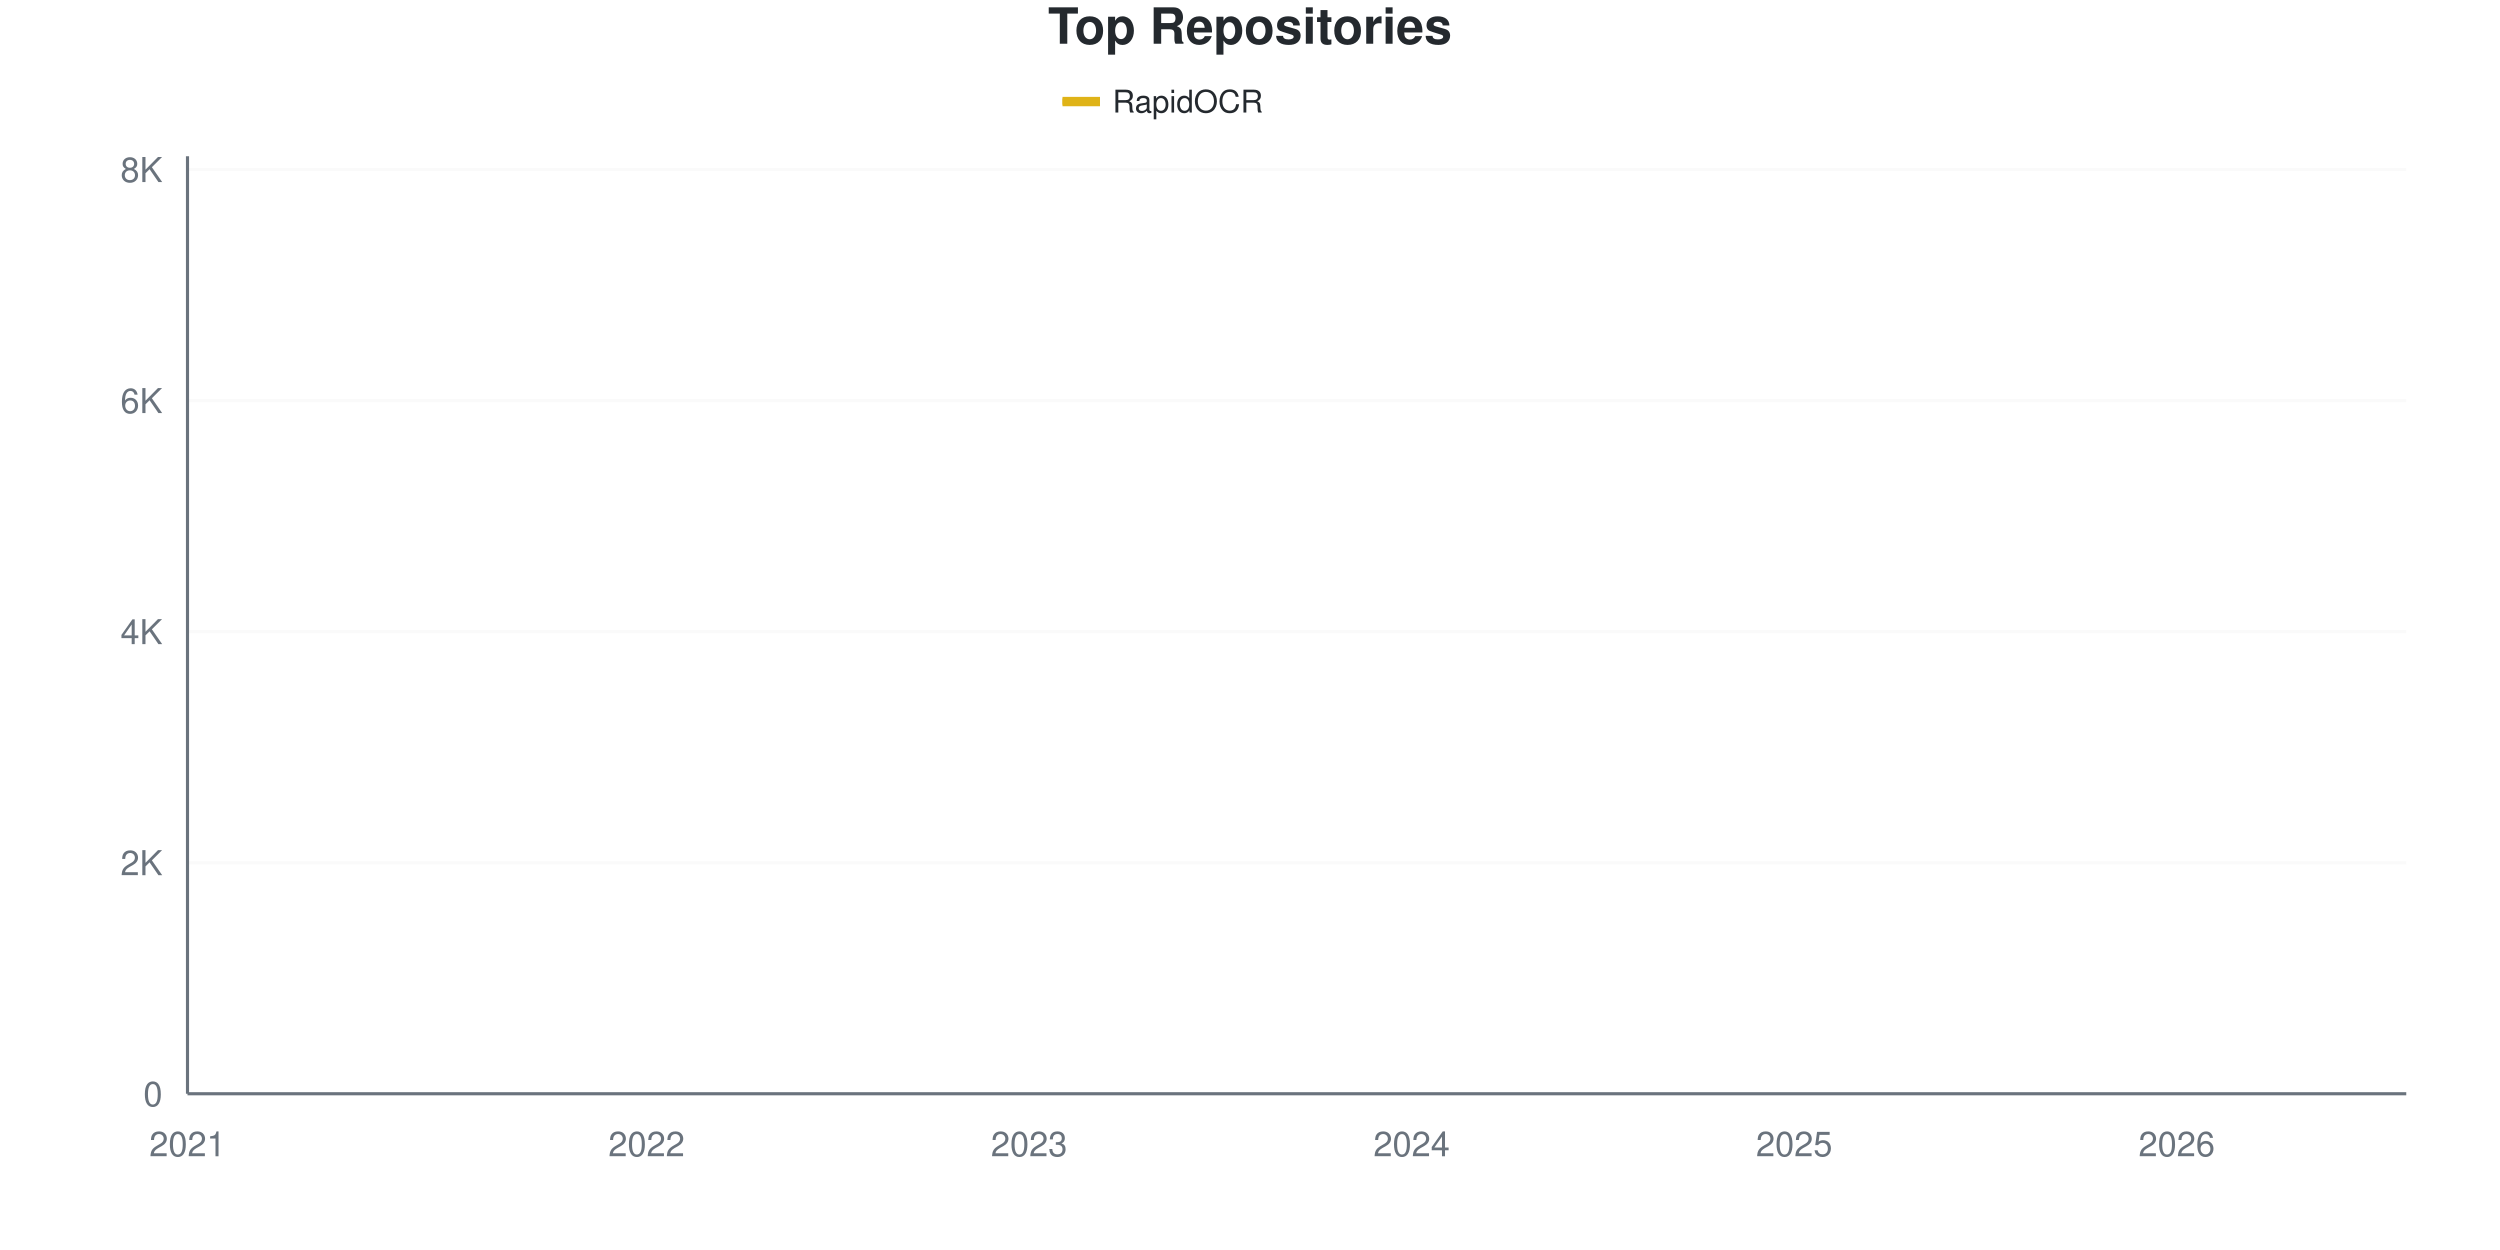
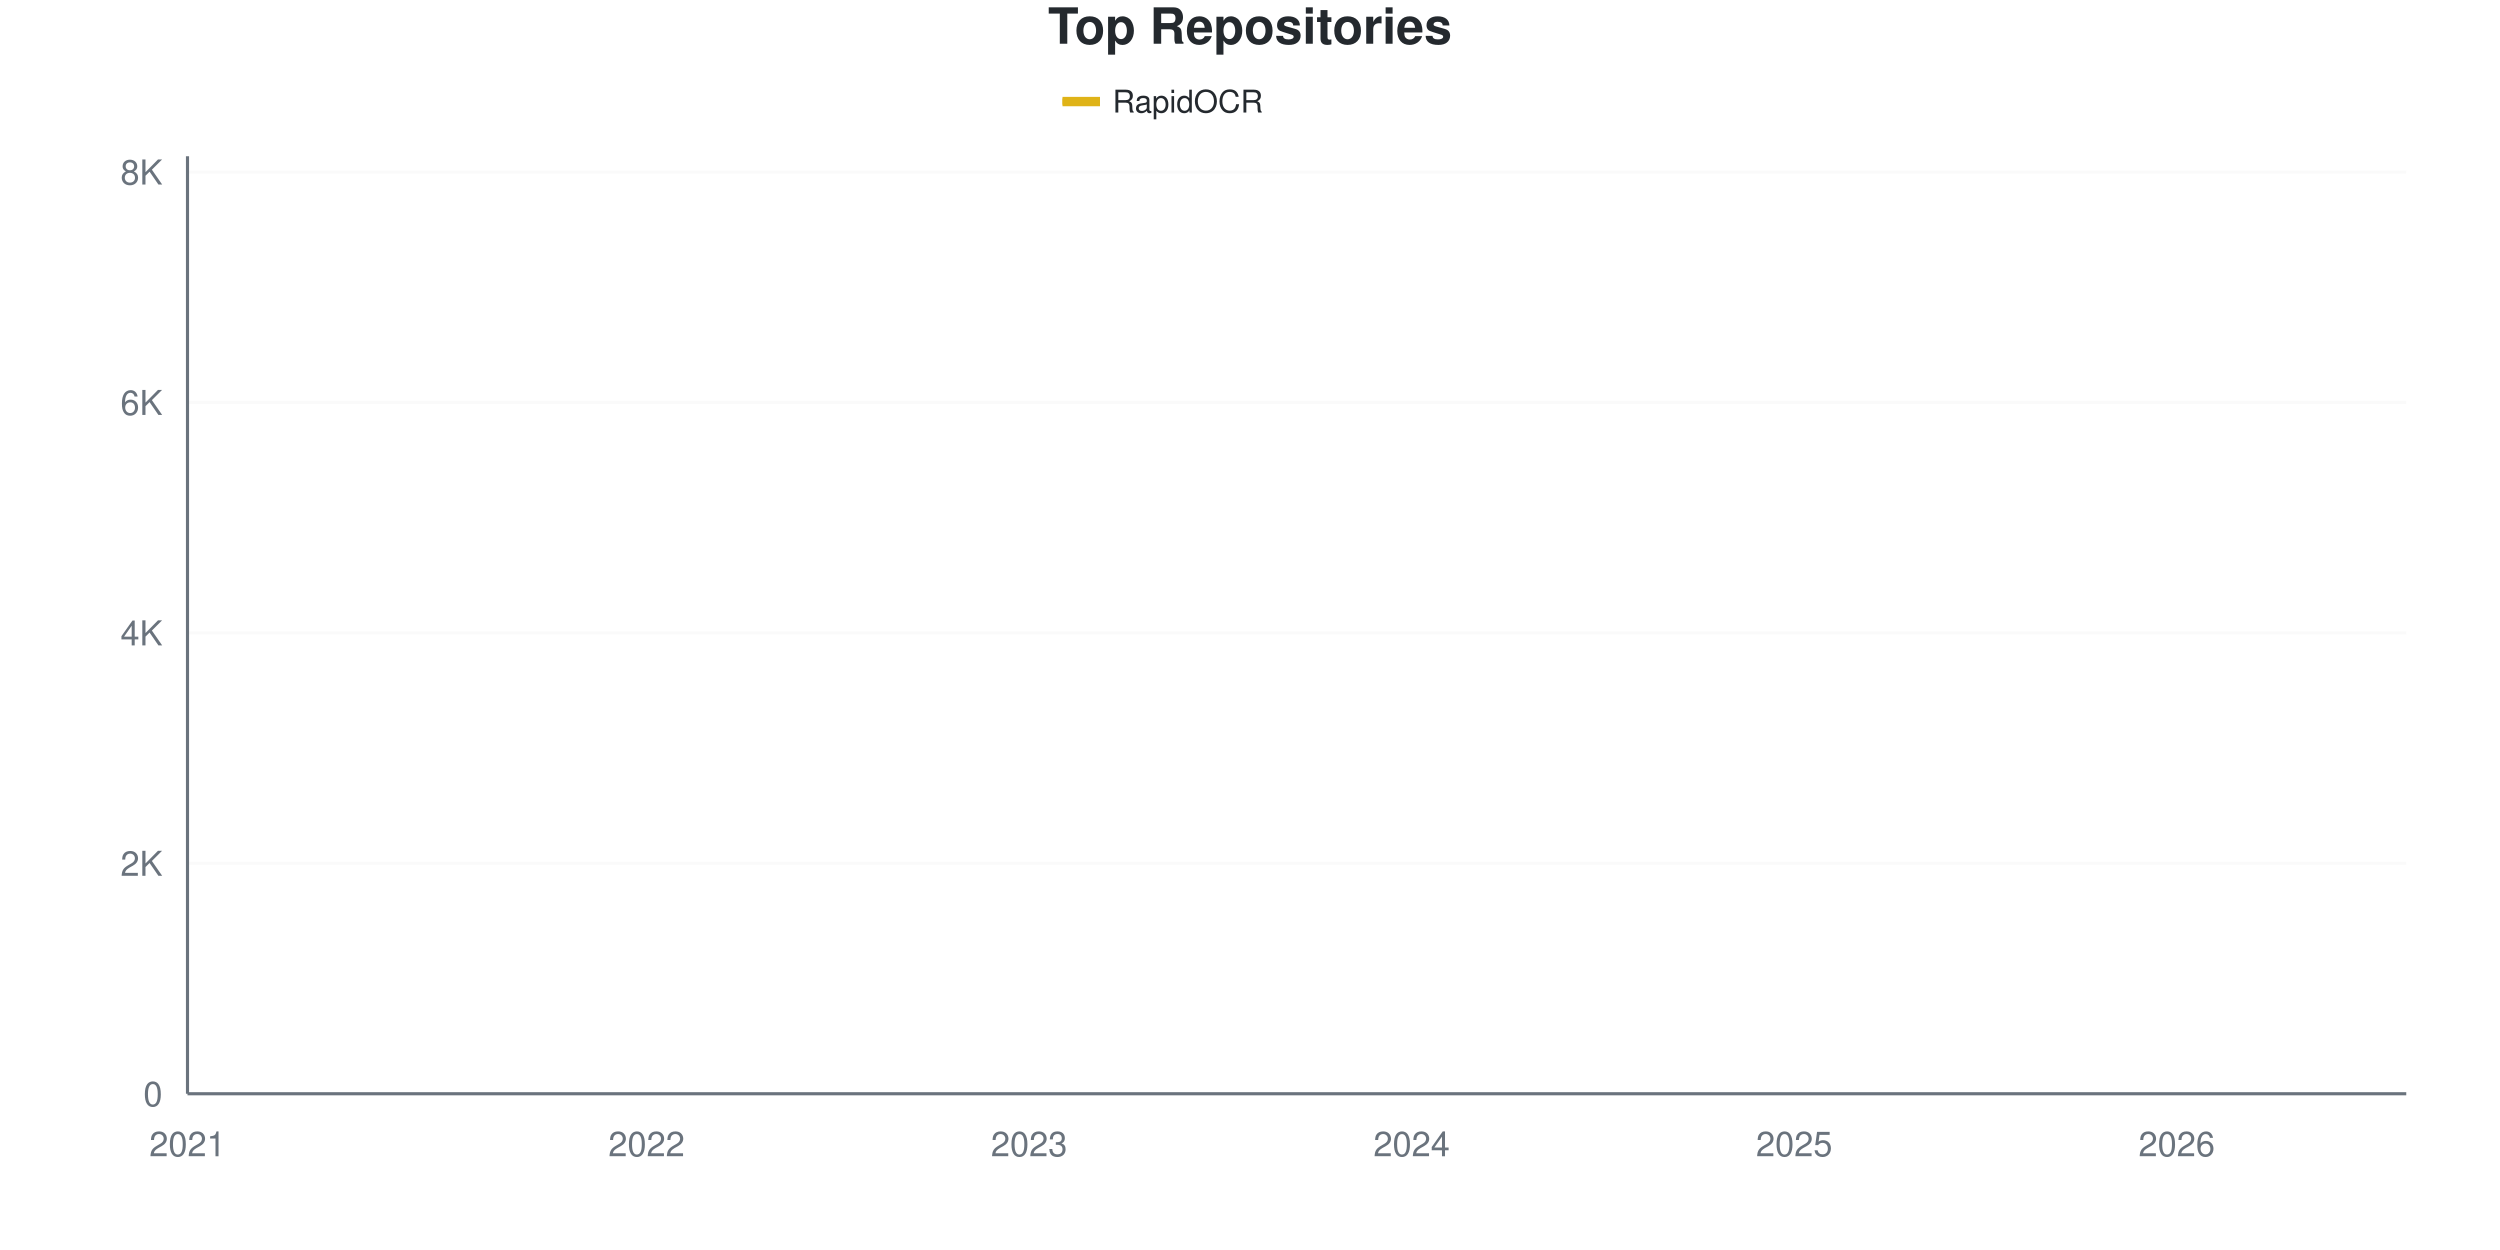
<svg xmlns="http://www.w3.org/2000/svg" viewBox="0 0 800 400" width="800" height="400">
  <style>
    @keyframes drawLine {
      to { stroke-dashoffset: 0; }
    }
    @keyframes fadeInPoint {
      from { opacity: 0; }
      to { opacity: 1; }
    }
    .data-line-0 {
-       stroke-dasharray: 1176;
-       stroke-dashoffset: 1176;
+       stroke-dasharray: 1177;
+       stroke-dashoffset: 1177;
      animation: drawLine 2s ease-out forwards;
    }
    .data-point {
      opacity: 0;
      animation: fadeInPoint 0.5s ease-out forwards;
    }
    .chart-bg { fill: #fff; }
    .chart-text { fill: #24292e; }
    .chart-muted { fill: #6a737d; }
    .chart-grid { stroke: #eee; }
    .chart-axis { stroke: #6a737d; }
    @media (prefers-color-scheme: dark) {
      .chart-bg { fill: #0d1117; }
      .chart-text { fill: #e6edf3; }
      .chart-muted { fill: #8b949e; }
      .chart-grid { stroke: #21262d; }
      .chart-axis { stroke: #8b949e; }
    }
  </style>
  <rect width="800" height="400" class="chart-bg" />
  <text x="400" y="14" text-anchor="middle" class="chart-text" font-size="16" font-weight="bold" font-family="-apple-system, BlinkMacSystemFont, 'Segoe UI', Helvetica, Arial, sans-serif">Top Repositories</text>
  <g class="legend">
    <rect x="340" y="31" width="12" height="3" fill="#dfb317" />
    <line x1="340" y1="32.5" x2="352" y2="32.5" stroke="#dfb317" stroke-width="2" />
    <text x="356" y="36" class="chart-text" font-size="10" font-family="-apple-system, BlinkMacSystemFont, 'Segoe UI', Helvetica, Arial, sans-serif">RapidOCR</text>
  </g>
  <g class="grid">
    <line x1="60" y1="350" x2="770" y2="350" class="chart-grid" stroke-opacity="0.3" />
    <text x="52" y="354" text-anchor="end" class="chart-muted" font-size="11" font-family="-apple-system, BlinkMacSystemFont, 'Segoe UI', Helvetica, Arial, sans-serif">0</text>
-     <line x1="60" y1="276.063" x2="770" y2="276.063" class="chart-grid" stroke-opacity="0.3" />
-     <text x="52" y="280.063" text-anchor="end" class="chart-muted" font-size="11" font-family="-apple-system, BlinkMacSystemFont, 'Segoe UI', Helvetica, Arial, sans-serif">2K</text>
-     <line x1="60" y1="202.126" x2="770" y2="202.126" class="chart-grid" stroke-opacity="0.3" />
-     <text x="52" y="206.126" text-anchor="end" class="chart-muted" font-size="11" font-family="-apple-system, BlinkMacSystemFont, 'Segoe UI', Helvetica, Arial, sans-serif">4K</text>
-     <line x1="60" y1="128.189" x2="770" y2="128.189" class="chart-grid" stroke-opacity="0.3" />
-     <text x="52" y="132.189" text-anchor="end" class="chart-muted" font-size="11" font-family="-apple-system, BlinkMacSystemFont, 'Segoe UI', Helvetica, Arial, sans-serif">6K</text>
-     <line x1="60" y1="54.251" x2="770" y2="54.251" class="chart-grid" stroke-opacity="0.3" />
-     <text x="52" y="58.251" text-anchor="end" class="chart-muted" font-size="11" font-family="-apple-system, BlinkMacSystemFont, 'Segoe UI', Helvetica, Arial, sans-serif">8K</text>
+     <line x1="60" y1="276.263" x2="770" y2="276.263" class="chart-grid" stroke-opacity="0.3" />
+     <text x="52" y="280.263" text-anchor="end" class="chart-muted" font-size="11" font-family="-apple-system, BlinkMacSystemFont, 'Segoe UI', Helvetica, Arial, sans-serif">2K</text>
+     <line x1="60" y1="202.526" x2="770" y2="202.526" class="chart-grid" stroke-opacity="0.3" />
+     <text x="52" y="206.526" text-anchor="end" class="chart-muted" font-size="11" font-family="-apple-system, BlinkMacSystemFont, 'Segoe UI', Helvetica, Arial, sans-serif">4K</text>
+     <line x1="60" y1="128.788" x2="770" y2="128.788" class="chart-grid" stroke-opacity="0.3" />
+     <text x="52" y="132.788" text-anchor="end" class="chart-muted" font-size="11" font-family="-apple-system, BlinkMacSystemFont, 'Segoe UI', Helvetica, Arial, sans-serif">6K</text>
+     <line x1="60" y1="55.051" x2="770" y2="55.051" class="chart-grid" stroke-opacity="0.3" />
+     <text x="52" y="59.051" text-anchor="end" class="chart-muted" font-size="11" font-family="-apple-system, BlinkMacSystemFont, 'Segoe UI', Helvetica, Arial, sans-serif">8K</text>
  </g>
  <g class="milestones">
    
  </g>
  <g class="x-axis">
    <text x="60" y="370" text-anchor="middle" class="chart-muted" font-size="11" font-family="-apple-system, BlinkMacSystemFont, 'Segoe UI', Helvetica, Arial, sans-serif">2021</text>
    <text x="206.897" y="370" text-anchor="middle" class="chart-muted" font-size="11" font-family="-apple-system, BlinkMacSystemFont, 'Segoe UI', Helvetica, Arial, sans-serif">2022</text>
    <text x="329.31" y="370" text-anchor="middle" class="chart-muted" font-size="11" font-family="-apple-system, BlinkMacSystemFont, 'Segoe UI', Helvetica, Arial, sans-serif">2023</text>
    <text x="451.724" y="370" text-anchor="middle" class="chart-muted" font-size="11" font-family="-apple-system, BlinkMacSystemFont, 'Segoe UI', Helvetica, Arial, sans-serif">2024</text>
    <text x="574.138" y="370" text-anchor="middle" class="chart-muted" font-size="11" font-family="-apple-system, BlinkMacSystemFont, 'Segoe UI', Helvetica, Arial, sans-serif">2025</text>
    <text x="696.552" y="370" text-anchor="middle" class="chart-muted" font-size="11" font-family="-apple-system, BlinkMacSystemFont, 'Segoe UI', Helvetica, Arial, sans-serif">2026</text>
  </g>
  <line x1="60" y1="50" x2="60" y2="350" class="chart-axis" stroke-width="1" />
  <line x1="60" y1="350" x2="770" y2="350" class="chart-axis" stroke-width="1" />
-   <path d="M60,349.963 C68.161,349.495 76.322,349.026 84.483,348.558 C92.644,348.09 100.805,347.603 108.966,347.153 C117.126,346.704 125.287,346.365 133.448,345.86 C141.609,345.354 149.77,344.855 157.931,344.122 C166.092,343.389 174.253,342.218 182.414,341.46 C190.575,340.702 198.736,340.265 206.897,339.575 C215.057,338.885 223.218,338.484 231.379,337.32 C239.54,336.155 247.701,333.974 255.862,332.588 C264.023,331.201 272.184,330.154 280.345,329.002 C288.506,327.85 296.667,326.969 304.828,325.675 C312.989,324.381 321.149,322.76 329.31,321.238 C337.471,319.717 345.632,318.232 353.793,316.543 C361.954,314.855 370.115,312.884 378.276,311.109 C386.437,309.335 394.598,307.998 402.759,305.896 C410.92,303.795 419.08,301.183 427.241,298.503 C435.402,295.823 443.563,292.68 451.724,289.815 C459.885,286.95 468.046,284.843 476.207,281.312 C484.368,277.782 492.529,273.475 500.69,268.632 C508.851,263.789 517.011,256.741 525.172,252.255 C533.333,247.77 541.494,245.742 549.655,241.719 C557.816,237.696 565.977,233.001 574.138,228.115 C582.299,223.229 590.46,217.708 598.621,212.403 C606.782,207.098 614.943,202.44 623.103,196.285 C631.264,190.129 639.425,181.226 647.586,175.471 C655.747,169.717 663.908,166.605 672.069,161.756 C680.23,156.907 688.391,152.44 696.552,146.377 C704.713,140.314 712.874,132.249 721.034,125.379 C729.195,118.509 737.356,113.173 745.517,105.157 C753.678,97.141 761.839,86.574 770,77.283" fill="none" stroke="#dfb317" stroke-width="2.5" class="data-line-0" />
+   <path d="M60,349.963 C68.161,349.496 76.322,349.029 84.483,348.562 C92.644,348.095 100.805,347.61 108.966,347.161 C117.126,346.713 125.287,346.375 133.448,345.871 C141.609,345.367 149.77,344.869 157.931,344.138 C166.092,343.407 174.253,342.239 182.414,341.483 C190.575,340.728 198.736,340.291 206.897,339.603 C215.057,338.915 223.218,338.515 231.379,337.354 C239.54,336.193 247.701,334.017 255.862,332.635 C264.023,331.252 272.184,330.22 280.345,329.059 C288.506,327.897 296.667,326.957 304.828,325.667 C312.989,324.376 321.149,322.822 329.31,321.316 C337.471,319.811 345.632,318.318 353.793,316.634 C361.954,314.95 370.115,312.984 378.276,311.214 C386.437,309.445 394.598,308.123 402.759,306.016 C410.92,303.908 419.08,301.241 427.241,298.568 C435.402,295.895 443.563,292.854 451.724,289.978 C459.885,287.102 468.046,284.872 476.207,281.314 C484.368,277.756 492.529,273.498 500.69,268.631 C508.851,263.764 517.011,256.569 525.172,252.114 C533.333,247.659 541.494,245.871 549.655,241.901 C557.816,237.932 565.977,233.219 574.138,228.297 C582.299,223.375 590.46,217.679 598.621,212.369 C606.782,207.06 614.943,202.556 623.103,196.442 C631.264,190.328 639.425,181.437 647.586,175.685 C655.747,169.934 663.908,166.781 672.069,161.933 C680.23,157.085 688.391,152.648 696.552,146.596 C704.713,140.543 712.874,132.451 721.034,125.618 C729.195,118.785 737.356,113.654 745.517,105.598 C753.678,97.542 761.839,86.721 770,77.283" fill="none" stroke="#dfb317" stroke-width="2.5" class="data-line-0" />
  <g class="points">
    <circle cx="60" cy="349.963" r="4" fill="#dfb317" class="data-point" style="animation-delay: 1.50s" />
-     <circle cx="84.483" cy="348.558" r="4" fill="#dfb317" class="data-point" style="animation-delay: 1.55s" />
-     <circle cx="108.966" cy="347.153" r="4" fill="#dfb317" class="data-point" style="animation-delay: 1.60s" />
-     <circle cx="133.448" cy="345.86" r="4" fill="#dfb317" class="data-point" style="animation-delay: 1.65s" />
-     <circle cx="157.931" cy="344.122" r="4" fill="#dfb317" class="data-point" style="animation-delay: 1.70s" />
-     <circle cx="182.414" cy="341.46" r="4" fill="#dfb317" class="data-point" style="animation-delay: 1.75s" />
-     <circle cx="206.897" cy="339.575" r="4" fill="#dfb317" class="data-point" style="animation-delay: 1.80s" />
-     <circle cx="231.379" cy="337.32" r="4" fill="#dfb317" class="data-point" style="animation-delay: 1.85s" />
-     <circle cx="255.862" cy="332.588" r="4" fill="#dfb317" class="data-point" style="animation-delay: 1.90s" />
-     <circle cx="280.345" cy="329.002" r="4" fill="#dfb317" class="data-point" style="animation-delay: 1.95s" />
-     <circle cx="304.828" cy="325.675" r="4" fill="#dfb317" class="data-point" style="animation-delay: 2.00s" />
-     <circle cx="329.31" cy="321.238" r="4" fill="#dfb317" class="data-point" style="animation-delay: 2.05s" />
-     <circle cx="353.793" cy="316.543" r="4" fill="#dfb317" class="data-point" style="animation-delay: 2.10s" />
-     <circle cx="378.276" cy="311.109" r="4" fill="#dfb317" class="data-point" style="animation-delay: 2.15s" />
-     <circle cx="402.759" cy="305.896" r="4" fill="#dfb317" class="data-point" style="animation-delay: 2.20s" />
-     <circle cx="427.241" cy="298.503" r="4" fill="#dfb317" class="data-point" style="animation-delay: 2.25s" />
-     <circle cx="451.724" cy="289.815" r="4" fill="#dfb317" class="data-point" style="animation-delay: 2.30s" />
-     <circle cx="476.207" cy="281.312" r="4" fill="#dfb317" class="data-point" style="animation-delay: 2.35s" />
-     <circle cx="500.69" cy="268.632" r="4" fill="#dfb317" class="data-point" style="animation-delay: 2.40s" />
-     <circle cx="525.172" cy="252.255" r="4" fill="#dfb317" class="data-point" style="animation-delay: 2.45s" />
-     <circle cx="549.655" cy="241.719" r="4" fill="#dfb317" class="data-point" style="animation-delay: 2.50s" />
-     <circle cx="574.138" cy="228.115" r="4" fill="#dfb317" class="data-point" style="animation-delay: 2.55s" />
-     <circle cx="598.621" cy="212.403" r="4" fill="#dfb317" class="data-point" style="animation-delay: 2.60s" />
-     <circle cx="623.103" cy="196.285" r="4" fill="#dfb317" class="data-point" style="animation-delay: 2.65s" />
-     <circle cx="647.586" cy="175.471" r="4" fill="#dfb317" class="data-point" style="animation-delay: 2.70s" />
-     <circle cx="672.069" cy="161.756" r="4" fill="#dfb317" class="data-point" style="animation-delay: 2.75s" />
-     <circle cx="696.552" cy="146.377" r="4" fill="#dfb317" class="data-point" style="animation-delay: 2.80s" />
-     <circle cx="721.034" cy="125.379" r="4" fill="#dfb317" class="data-point" style="animation-delay: 2.85s" />
-     <circle cx="745.517" cy="105.157" r="4" fill="#dfb317" class="data-point" style="animation-delay: 2.90s" />
+     <circle cx="84.483" cy="348.562" r="4" fill="#dfb317" class="data-point" style="animation-delay: 1.55s" />
+     <circle cx="108.966" cy="347.161" r="4" fill="#dfb317" class="data-point" style="animation-delay: 1.60s" />
+     <circle cx="133.448" cy="345.871" r="4" fill="#dfb317" class="data-point" style="animation-delay: 1.65s" />
+     <circle cx="157.931" cy="344.138" r="4" fill="#dfb317" class="data-point" style="animation-delay: 1.70s" />
+     <circle cx="182.414" cy="341.483" r="4" fill="#dfb317" class="data-point" style="animation-delay: 1.75s" />
+     <circle cx="206.897" cy="339.603" r="4" fill="#dfb317" class="data-point" style="animation-delay: 1.80s" />
+     <circle cx="231.379" cy="337.354" r="4" fill="#dfb317" class="data-point" style="animation-delay: 1.85s" />
+     <circle cx="255.862" cy="332.635" r="4" fill="#dfb317" class="data-point" style="animation-delay: 1.90s" />
+     <circle cx="280.345" cy="329.059" r="4" fill="#dfb317" class="data-point" style="animation-delay: 1.95s" />
+     <circle cx="304.828" cy="325.667" r="4" fill="#dfb317" class="data-point" style="animation-delay: 2.00s" />
+     <circle cx="329.31" cy="321.316" r="4" fill="#dfb317" class="data-point" style="animation-delay: 2.05s" />
+     <circle cx="353.793" cy="316.634" r="4" fill="#dfb317" class="data-point" style="animation-delay: 2.10s" />
+     <circle cx="378.276" cy="311.214" r="4" fill="#dfb317" class="data-point" style="animation-delay: 2.15s" />
+     <circle cx="402.759" cy="306.016" r="4" fill="#dfb317" class="data-point" style="animation-delay: 2.20s" />
+     <circle cx="427.241" cy="298.568" r="4" fill="#dfb317" class="data-point" style="animation-delay: 2.25s" />
+     <circle cx="451.724" cy="289.978" r="4" fill="#dfb317" class="data-point" style="animation-delay: 2.30s" />
+     <circle cx="476.207" cy="281.314" r="4" fill="#dfb317" class="data-point" style="animation-delay: 2.35s" />
+     <circle cx="500.69" cy="268.631" r="4" fill="#dfb317" class="data-point" style="animation-delay: 2.40s" />
+     <circle cx="525.172" cy="252.114" r="4" fill="#dfb317" class="data-point" style="animation-delay: 2.45s" />
+     <circle cx="549.655" cy="241.901" r="4" fill="#dfb317" class="data-point" style="animation-delay: 2.50s" />
+     <circle cx="574.138" cy="228.297" r="4" fill="#dfb317" class="data-point" style="animation-delay: 2.55s" />
+     <circle cx="598.621" cy="212.369" r="4" fill="#dfb317" class="data-point" style="animation-delay: 2.60s" />
+     <circle cx="623.103" cy="196.442" r="4" fill="#dfb317" class="data-point" style="animation-delay: 2.65s" />
+     <circle cx="647.586" cy="175.685" r="4" fill="#dfb317" class="data-point" style="animation-delay: 2.70s" />
+     <circle cx="672.069" cy="161.933" r="4" fill="#dfb317" class="data-point" style="animation-delay: 2.75s" />
+     <circle cx="696.552" cy="146.596" r="4" fill="#dfb317" class="data-point" style="animation-delay: 2.80s" />
+     <circle cx="721.034" cy="125.618" r="4" fill="#dfb317" class="data-point" style="animation-delay: 2.85s" />
+     <circle cx="745.517" cy="105.598" r="4" fill="#dfb317" class="data-point" style="animation-delay: 2.90s" />
    <circle cx="770" cy="77.283" r="4" fill="#dfb317" class="data-point" style="animation-delay: 2.95s" />
  </g>
</svg>
